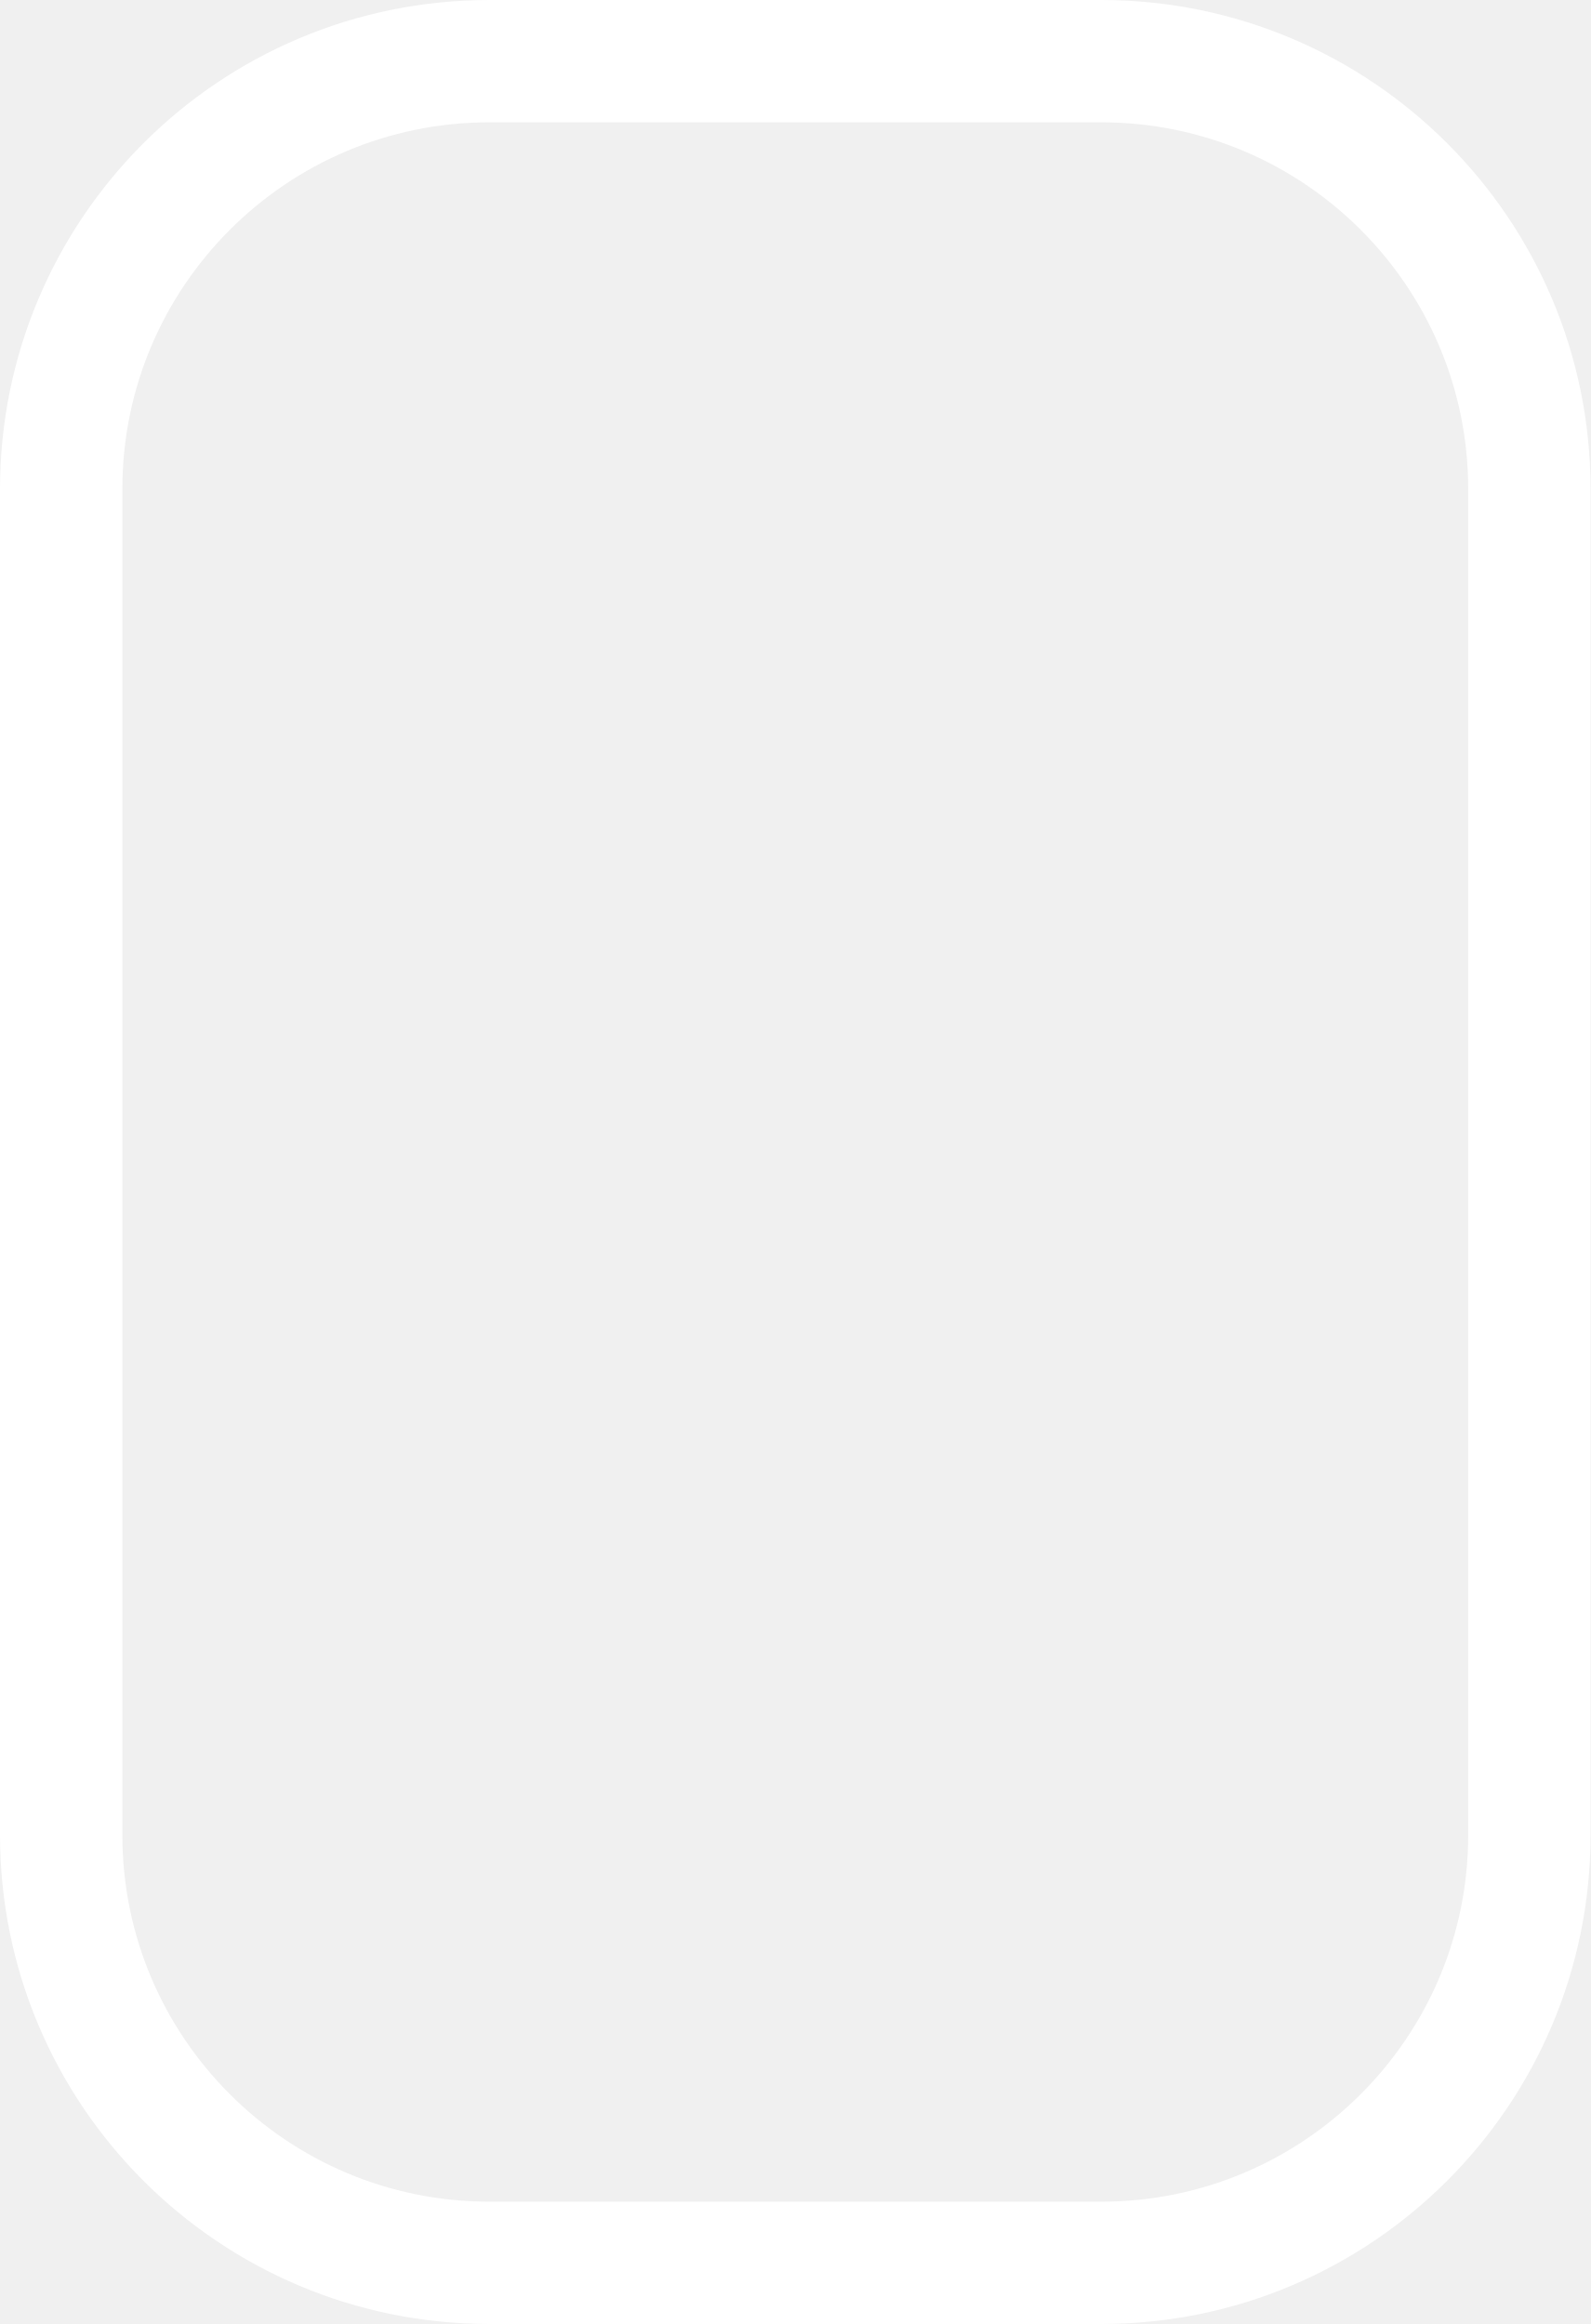
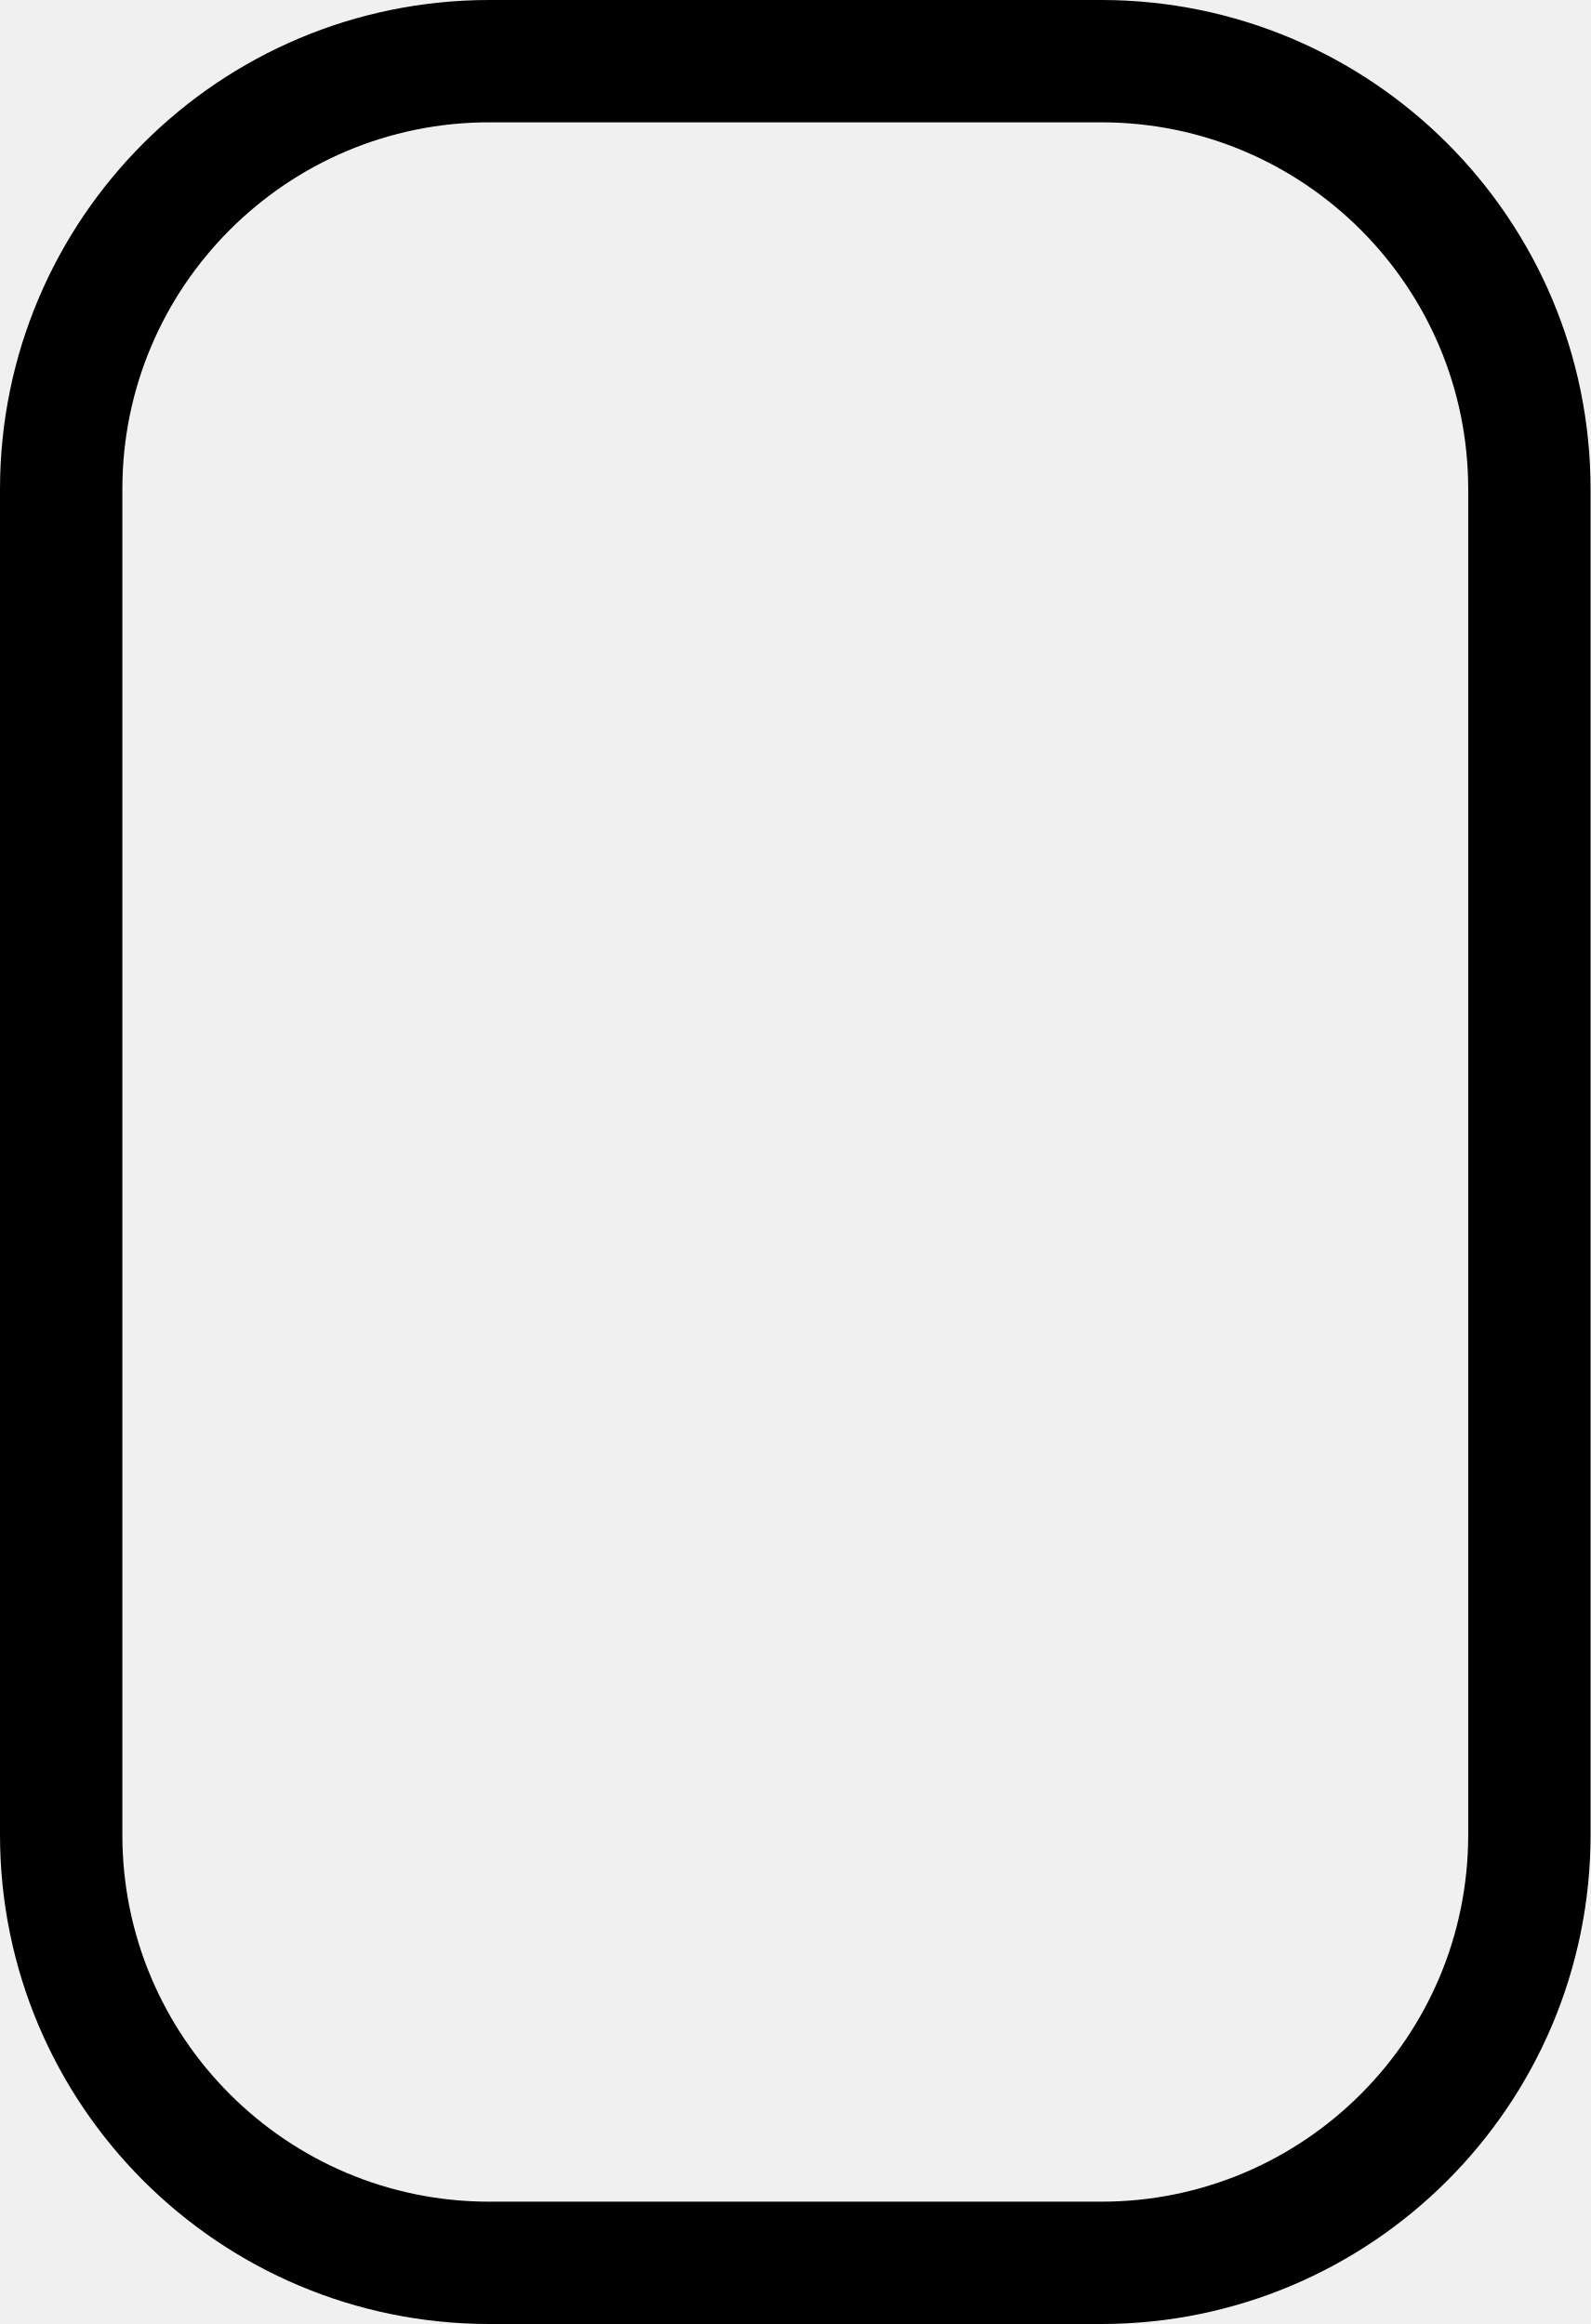
<svg xmlns="http://www.w3.org/2000/svg" width="13" height="19" viewBox="0 0 13 19" fill="none">
-   <rect x="0.5" y="0.5" width="12" height="18" rx="3.5" stroke="white" />
+   <rect x="0.5" y="0.5" width="12" height="18" rx="3.5" stroke="currentColor" />
</svg>
